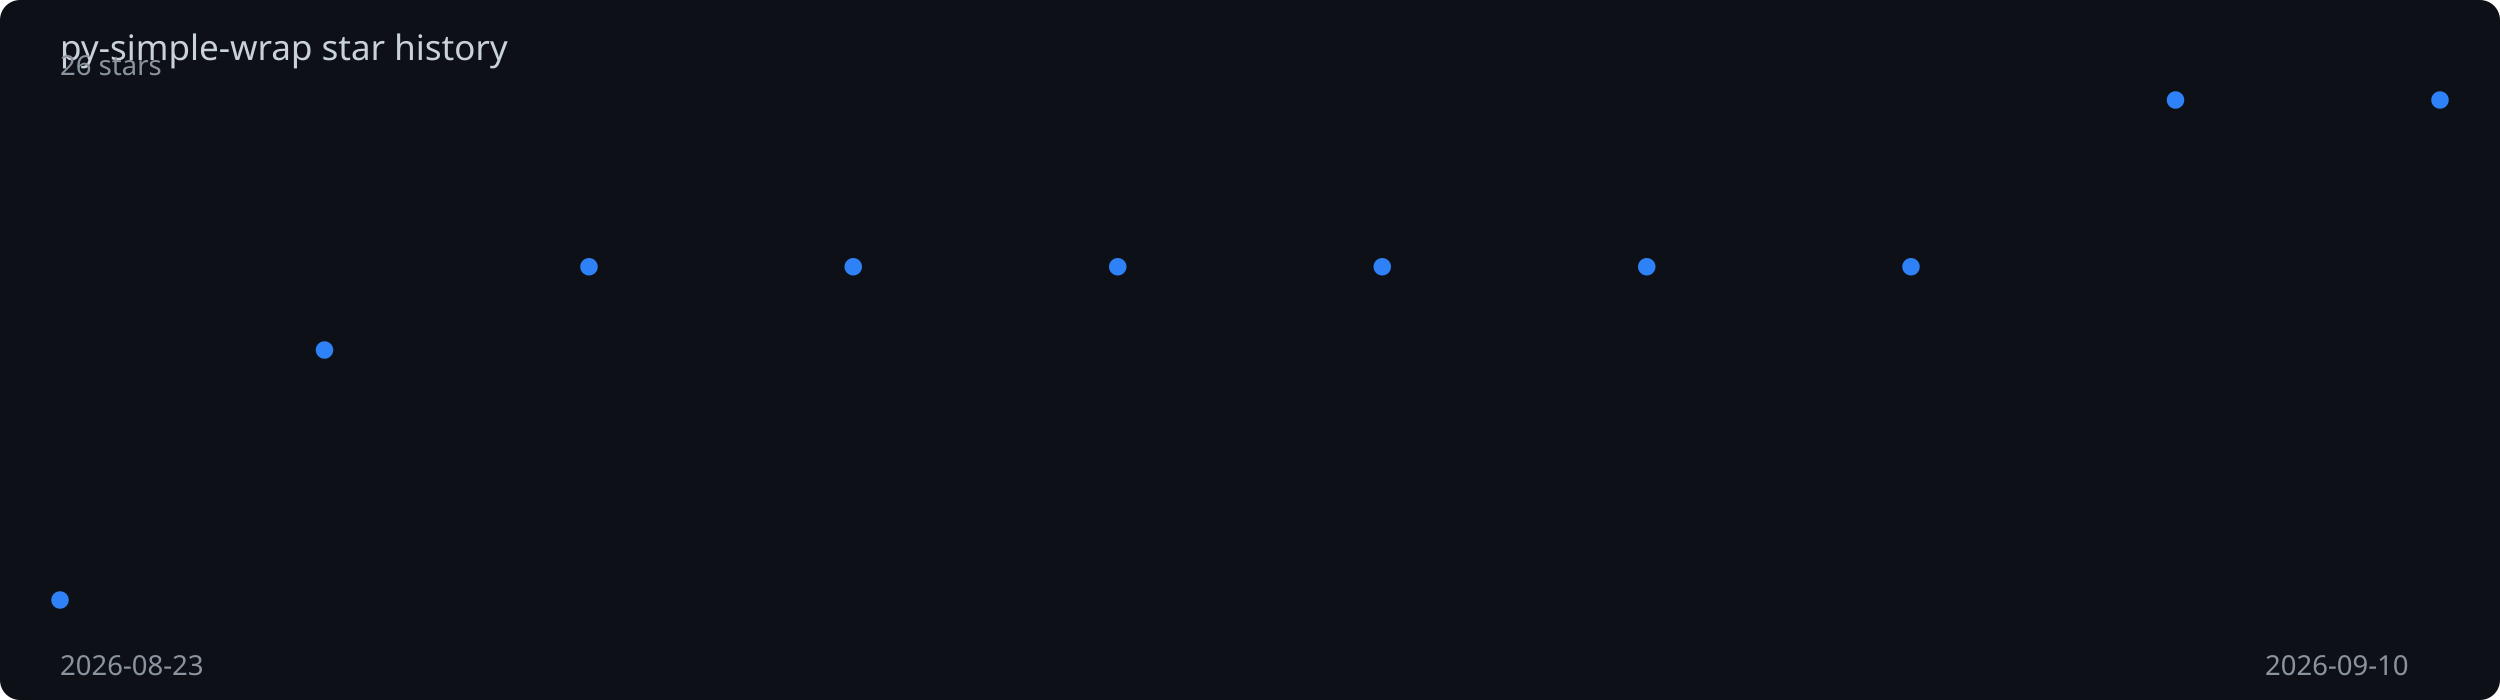
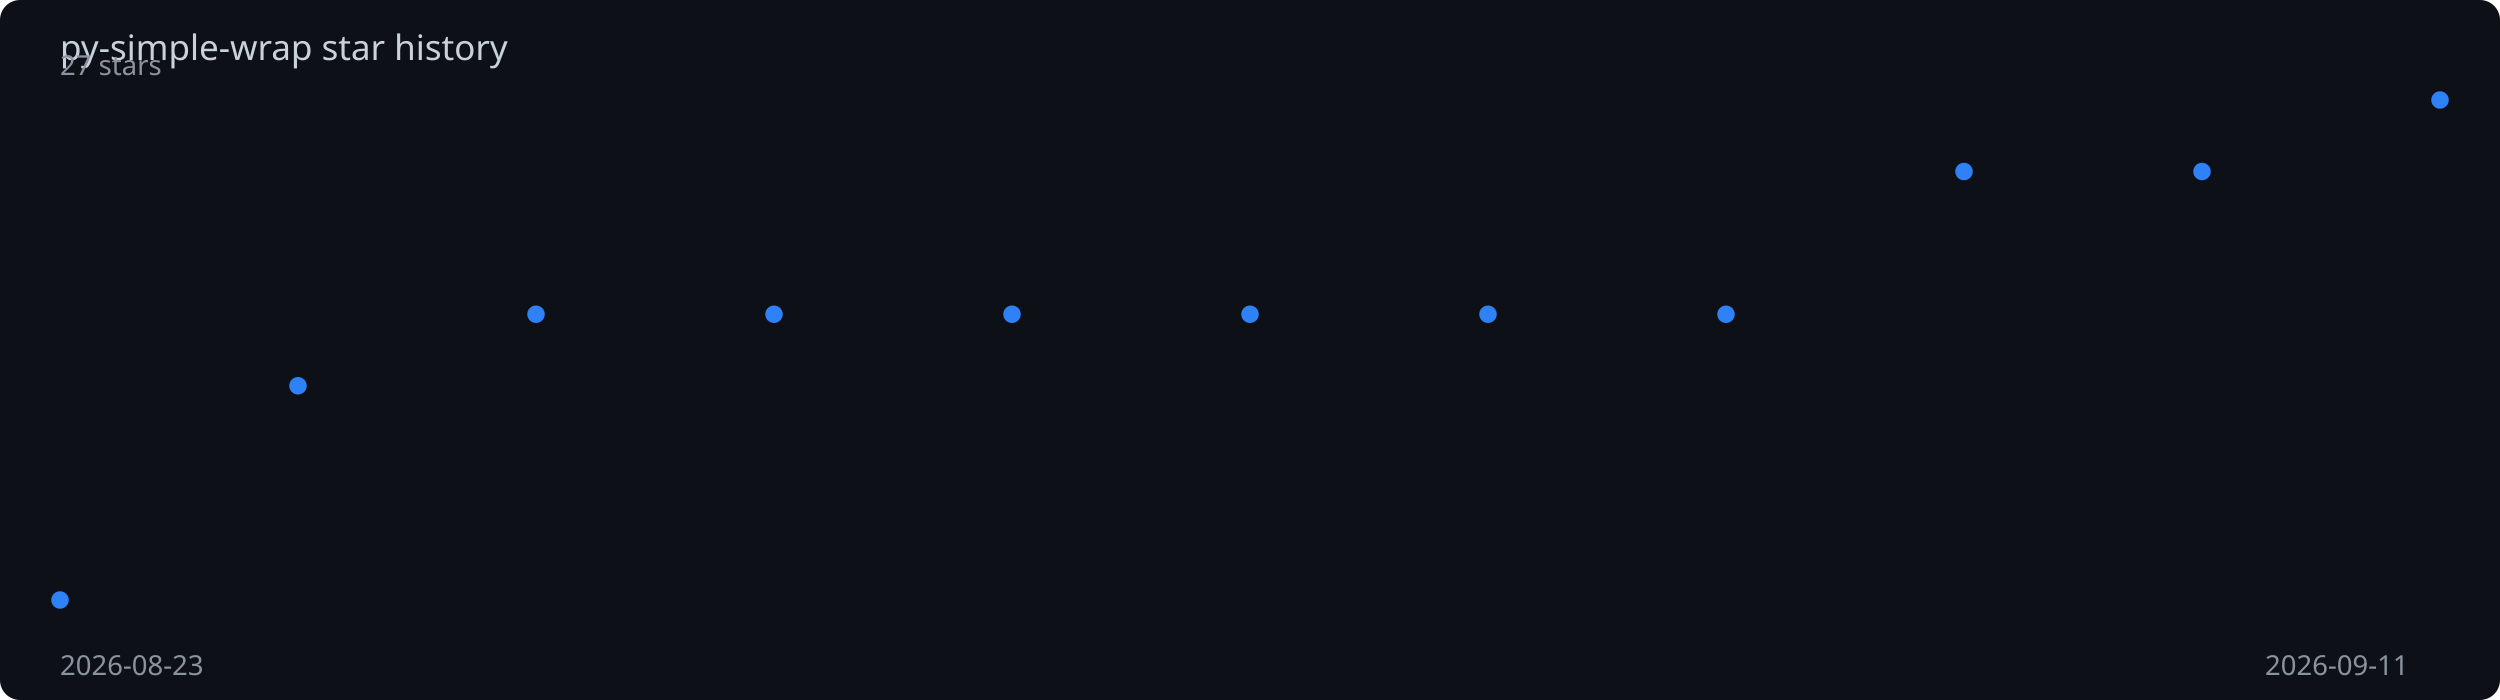
<svg xmlns="http://www.w3.org/2000/svg" viewBox="0 0 1000 280" width="100%" height="280">
  <rect width="1000" height="280" fill="#0d1117" rx="8" />
  <text x="24" y="24" fill="#c9d1d9" font-family="sans-serif" font-size="14">
    py-simple-wrap star history
  </text>
-   <polyline points="24.0,240.0 129.8,140.0 235.6,106.7 341.3,106.7 447.1,106.7 552.9,106.7 658.7,106.7 764.4,106.7 870.2,40.0 976.0,40.0" fill="none" stroke="#2f81f7" stroke-width="2" stroke-dasharray="1016.2" stroke-dashoffset="1016.2">
-     <animate attributeName="stroke-dashoffset" from="1016.2" to="0" dur="2s" fill="freeze" calcMode="spline" keySplines="0.4 0 0.2 1" />
+   <polyline points="24.0,240.0 119.2,154.3 214.4,125.7 309.6,125.7 404.8,125.7 500.0,125.7 595.2,125.7 690.4,125.7 785.6,68.6 880.8,68.6 976.0,40.0" fill="none" stroke="#2f81f7" stroke-width="2" stroke-dasharray="1009.1" stroke-dashoffset="1009.1">
+     <animate attributeName="stroke-dashoffset" from="1009.1" to="0" dur="2s" fill="freeze" calcMode="spline" keySplines="0.4 0 0.2 1" />
  </polyline>
  <circle cx="24.0" cy="240.0" r="3.5" fill="#2f81f7">
    <animate attributeName="opacity" from="0" to="1" begin="0.00s" dur="0.2s" fill="freeze" />
  </circle>
-   <circle cx="129.8" cy="140.0" r="3.5" fill="#2f81f7">
-     <animate attributeName="opacity" from="0" to="1" begin="0.22s" dur="0.2s" fill="freeze" />
+   <circle cx="119.2" cy="154.3" r="3.5" fill="#2f81f7">
+     <animate attributeName="opacity" from="0" to="1" begin="0.20s" dur="0.2s" fill="freeze" />
  </circle>
-   <circle cx="235.6" cy="106.7" r="3.5" fill="#2f81f7">
-     <animate attributeName="opacity" from="0" to="1" begin="0.44s" dur="0.2s" fill="freeze" />
+   <circle cx="214.4" cy="125.7" r="3.5" fill="#2f81f7">
+     <animate attributeName="opacity" from="0" to="1" begin="0.40s" dur="0.2s" fill="freeze" />
  </circle>
-   <circle cx="341.3" cy="106.7" r="3.5" fill="#2f81f7">
-     <animate attributeName="opacity" from="0" to="1" begin="0.67s" dur="0.2s" fill="freeze" />
+   <circle cx="309.6" cy="125.7" r="3.5" fill="#2f81f7">
+     <animate attributeName="opacity" from="0" to="1" begin="0.60s" dur="0.2s" fill="freeze" />
  </circle>
-   <circle cx="447.1" cy="106.7" r="3.5" fill="#2f81f7">
-     <animate attributeName="opacity" from="0" to="1" begin="0.89s" dur="0.2s" fill="freeze" />
+   <circle cx="404.8" cy="125.7" r="3.5" fill="#2f81f7">
+     <animate attributeName="opacity" from="0" to="1" begin="0.80s" dur="0.2s" fill="freeze" />
  </circle>
-   <circle cx="552.9" cy="106.7" r="3.5" fill="#2f81f7">
-     <animate attributeName="opacity" from="0" to="1" begin="1.11s" dur="0.2s" fill="freeze" />
+   <circle cx="500.0" cy="125.7" r="3.5" fill="#2f81f7">
+     <animate attributeName="opacity" from="0" to="1" begin="1.00s" dur="0.2s" fill="freeze" />
  </circle>
-   <circle cx="658.7" cy="106.7" r="3.5" fill="#2f81f7">
-     <animate attributeName="opacity" from="0" to="1" begin="1.33s" dur="0.2s" fill="freeze" />
+   <circle cx="595.2" cy="125.7" r="3.5" fill="#2f81f7">
+     <animate attributeName="opacity" from="0" to="1" begin="1.20s" dur="0.2s" fill="freeze" />
  </circle>
-   <circle cx="764.4" cy="106.7" r="3.5" fill="#2f81f7">
-     <animate attributeName="opacity" from="0" to="1" begin="1.56s" dur="0.2s" fill="freeze" />
+   <circle cx="690.4" cy="125.7" r="3.5" fill="#2f81f7">
+     <animate attributeName="opacity" from="0" to="1" begin="1.40s" dur="0.2s" fill="freeze" />
  </circle>
-   <circle cx="870.2" cy="40.0" r="3.5" fill="#2f81f7">
-     <animate attributeName="opacity" from="0" to="1" begin="1.78s" dur="0.2s" fill="freeze" />
+   <circle cx="785.6" cy="68.6" r="3.5" fill="#2f81f7">
+     <animate attributeName="opacity" from="0" to="1" begin="1.60s" dur="0.2s" fill="freeze" />
+   </circle>
+   <circle cx="880.8" cy="68.6" r="3.5" fill="#2f81f7">
+     <animate attributeName="opacity" from="0" to="1" begin="1.80s" dur="0.2s" fill="freeze" />
  </circle>
  <circle cx="976.0" cy="40.0" r="3.5" fill="#2f81f7">
    <animate attributeName="opacity" from="0" to="1" begin="2.00s" dur="0.2s" fill="freeze" />
  </circle>
  <text x="24" y="270" fill="#8b949e" font-family="sans-serif" font-size="11">2026-08-23</text>
-   <text x="906" y="270" fill="#8b949e" font-family="sans-serif" font-size="11">2026-09-10</text>
-   <text x="24" y="30" fill="#8b949e" font-family="sans-serif" font-size="11">26 stars</text>
+   <text x="906" y="270" fill="#8b949e" font-family="sans-serif" font-size="11">2026-09-11</text>
+   <text x="24" y="30" fill="#8b949e" font-family="sans-serif" font-size="11">27 stars</text>
</svg>
